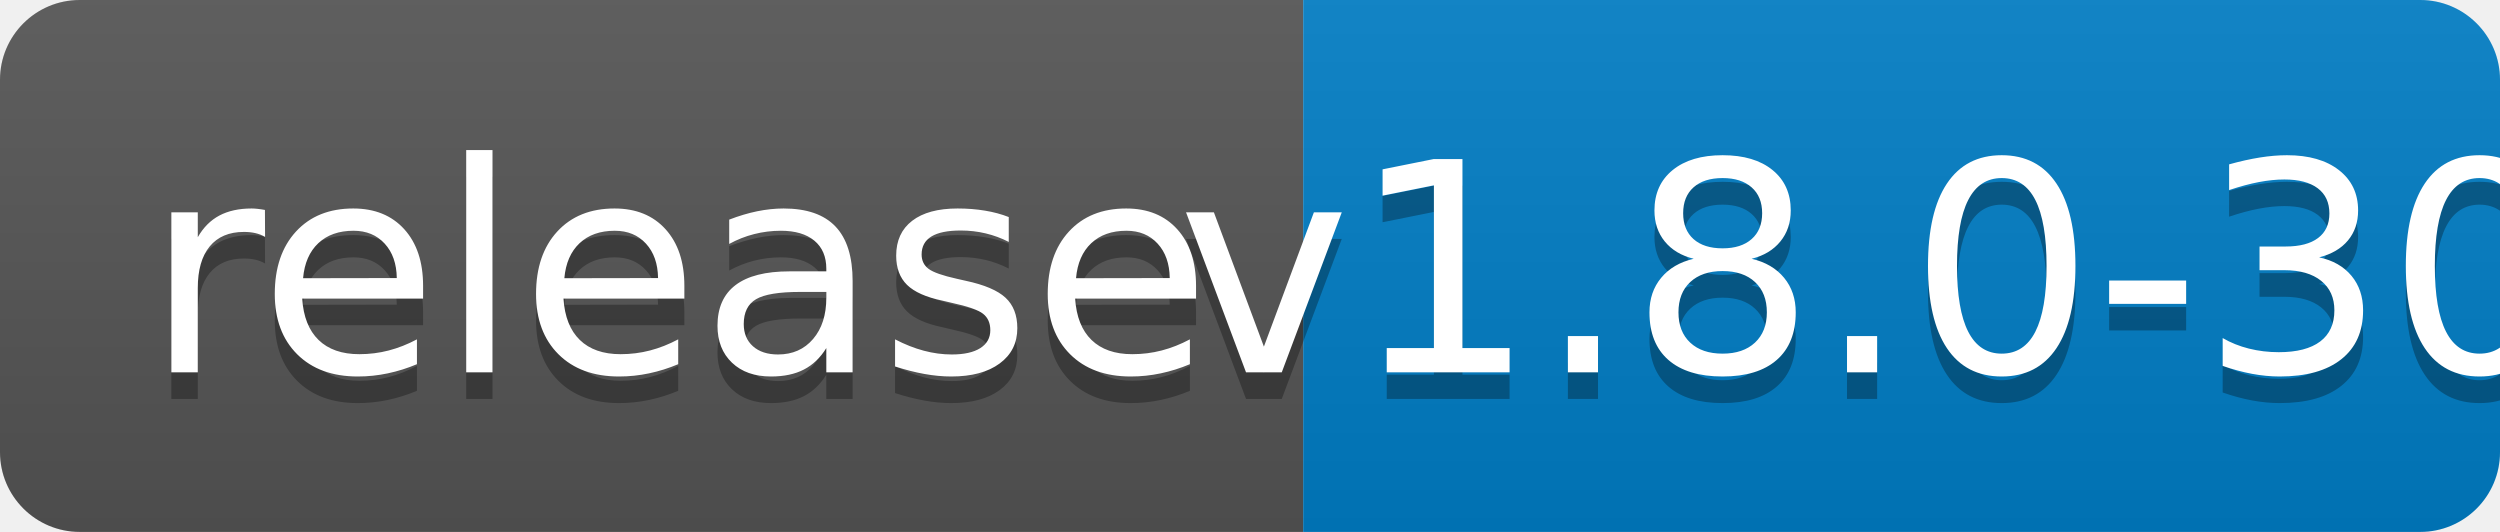
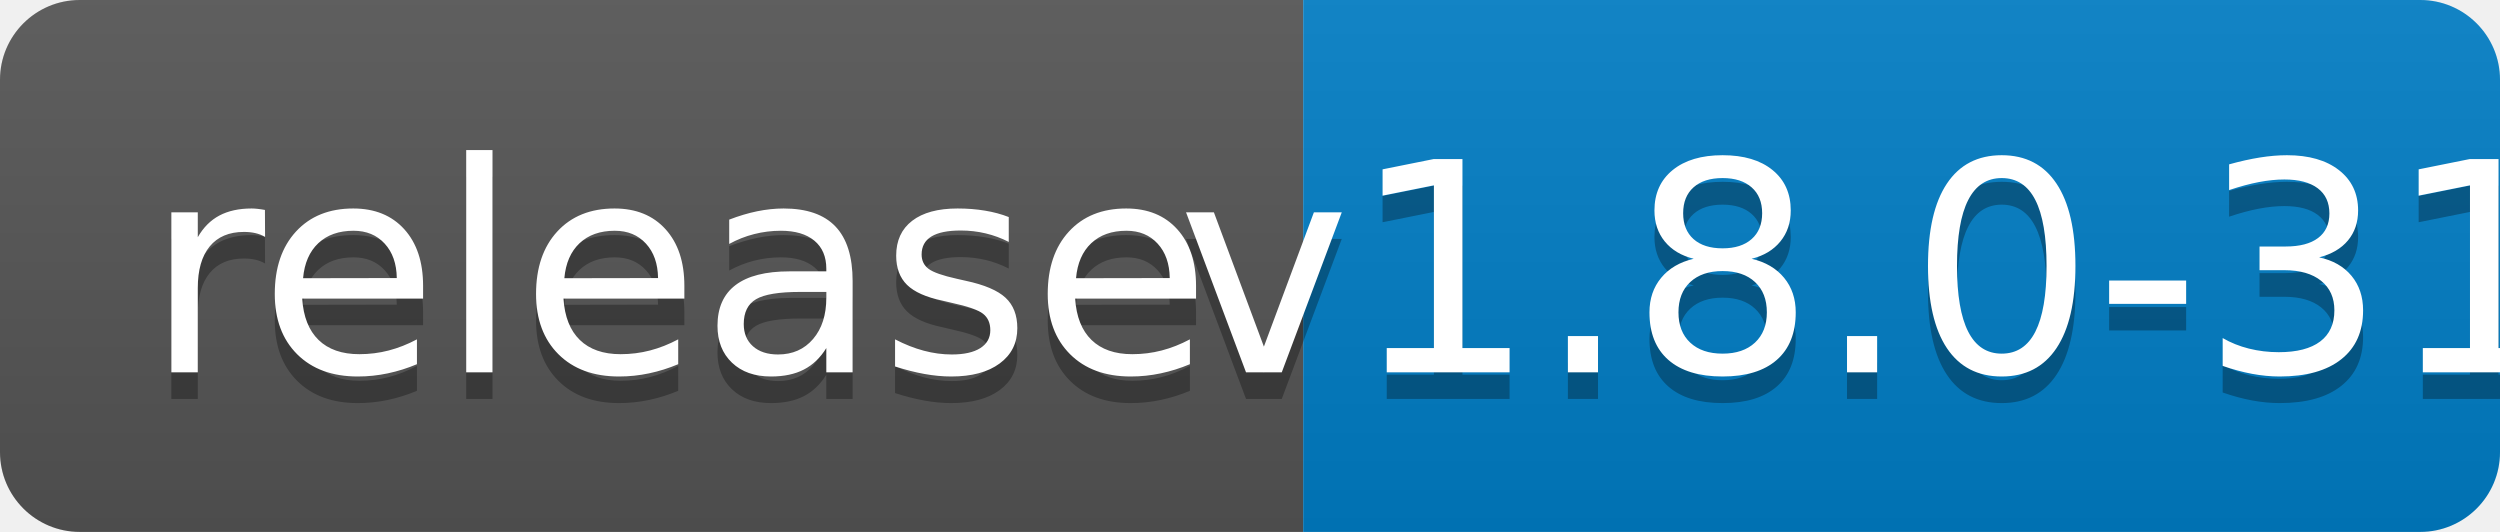
<svg xmlns="http://www.w3.org/2000/svg" width="94" height="20">
  <linearGradient id="b" x2="0" y2="100%">
    <stop offset="0" stop-color="#bbb" stop-opacity=".1" />
    <stop offset="1" stop-opacity=".1" />
  </linearGradient>
  <clipPath id="a">
    <rect width="94" height="20" rx="3" fill="#fff" />
  </clipPath>
  <g clip-path="url(#a)">
    <path fill="#555" d="M0 0h49v20H0z" />
    <path fill="#007ec6" d="M49 0h45v20H49z" />
    <path fill="url(#b)" d="M0 0h94v20H0z" />
  </g>
  <g fill="#fff" text-anchor="middle" font-family="DejaVu Sans,Verdana,Geneva,sans-serif" font-size="110">
    <text x="255" y="150" fill="#010101" fill-opacity=".3" transform="scale(.1)" textLength="390">release</text>
    <text x="255" y="140" transform="scale(.1)" textLength="390">release</text>
-     <text x="705" y="150" fill="#010101" fill-opacity=".3" transform="scale(.1)" textLength="350">v1.8.0-30</text>
-     <text x="705" y="140" transform="scale(.1)" textLength="350">v1.8.0-30</text>
+     <text x="705" y="150" fill="#010101" fill-opacity=".3" transform="scale(.1)" textLength="350">v1.8.0-31</text>
+     <text x="705" y="140" transform="scale(.1)" textLength="350">v1.8.0-31</text>
  </g>
</svg>
